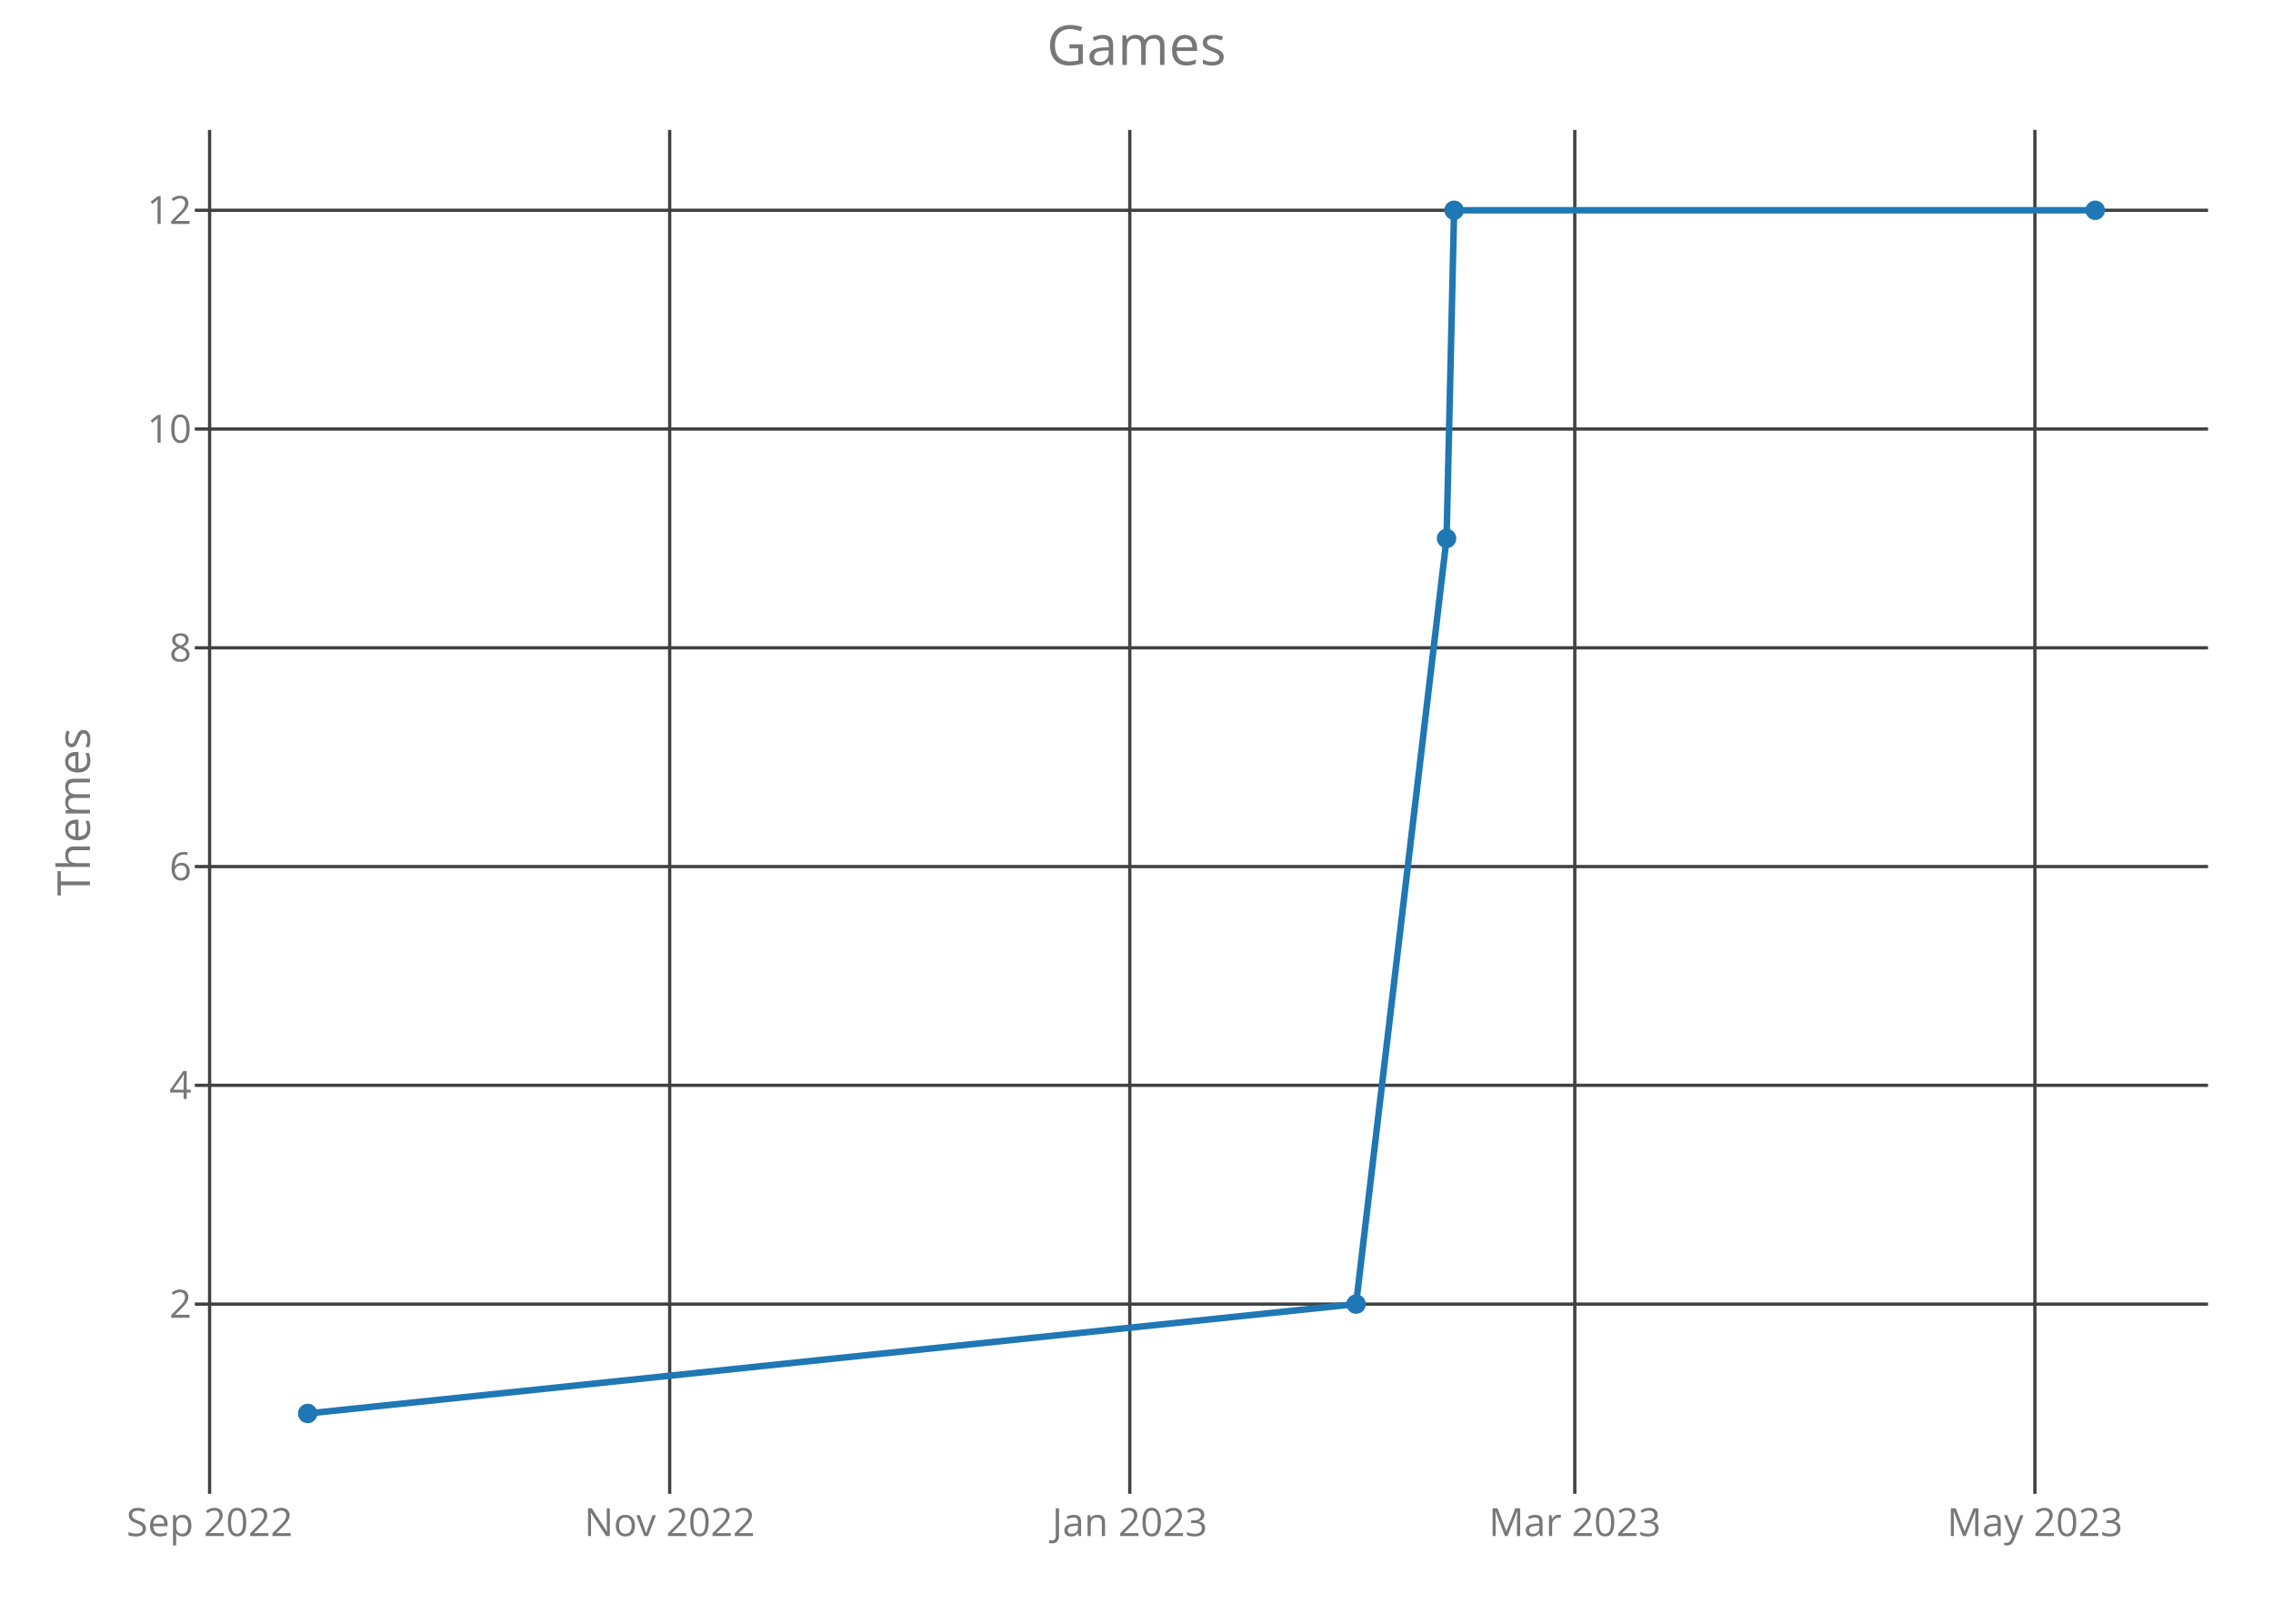
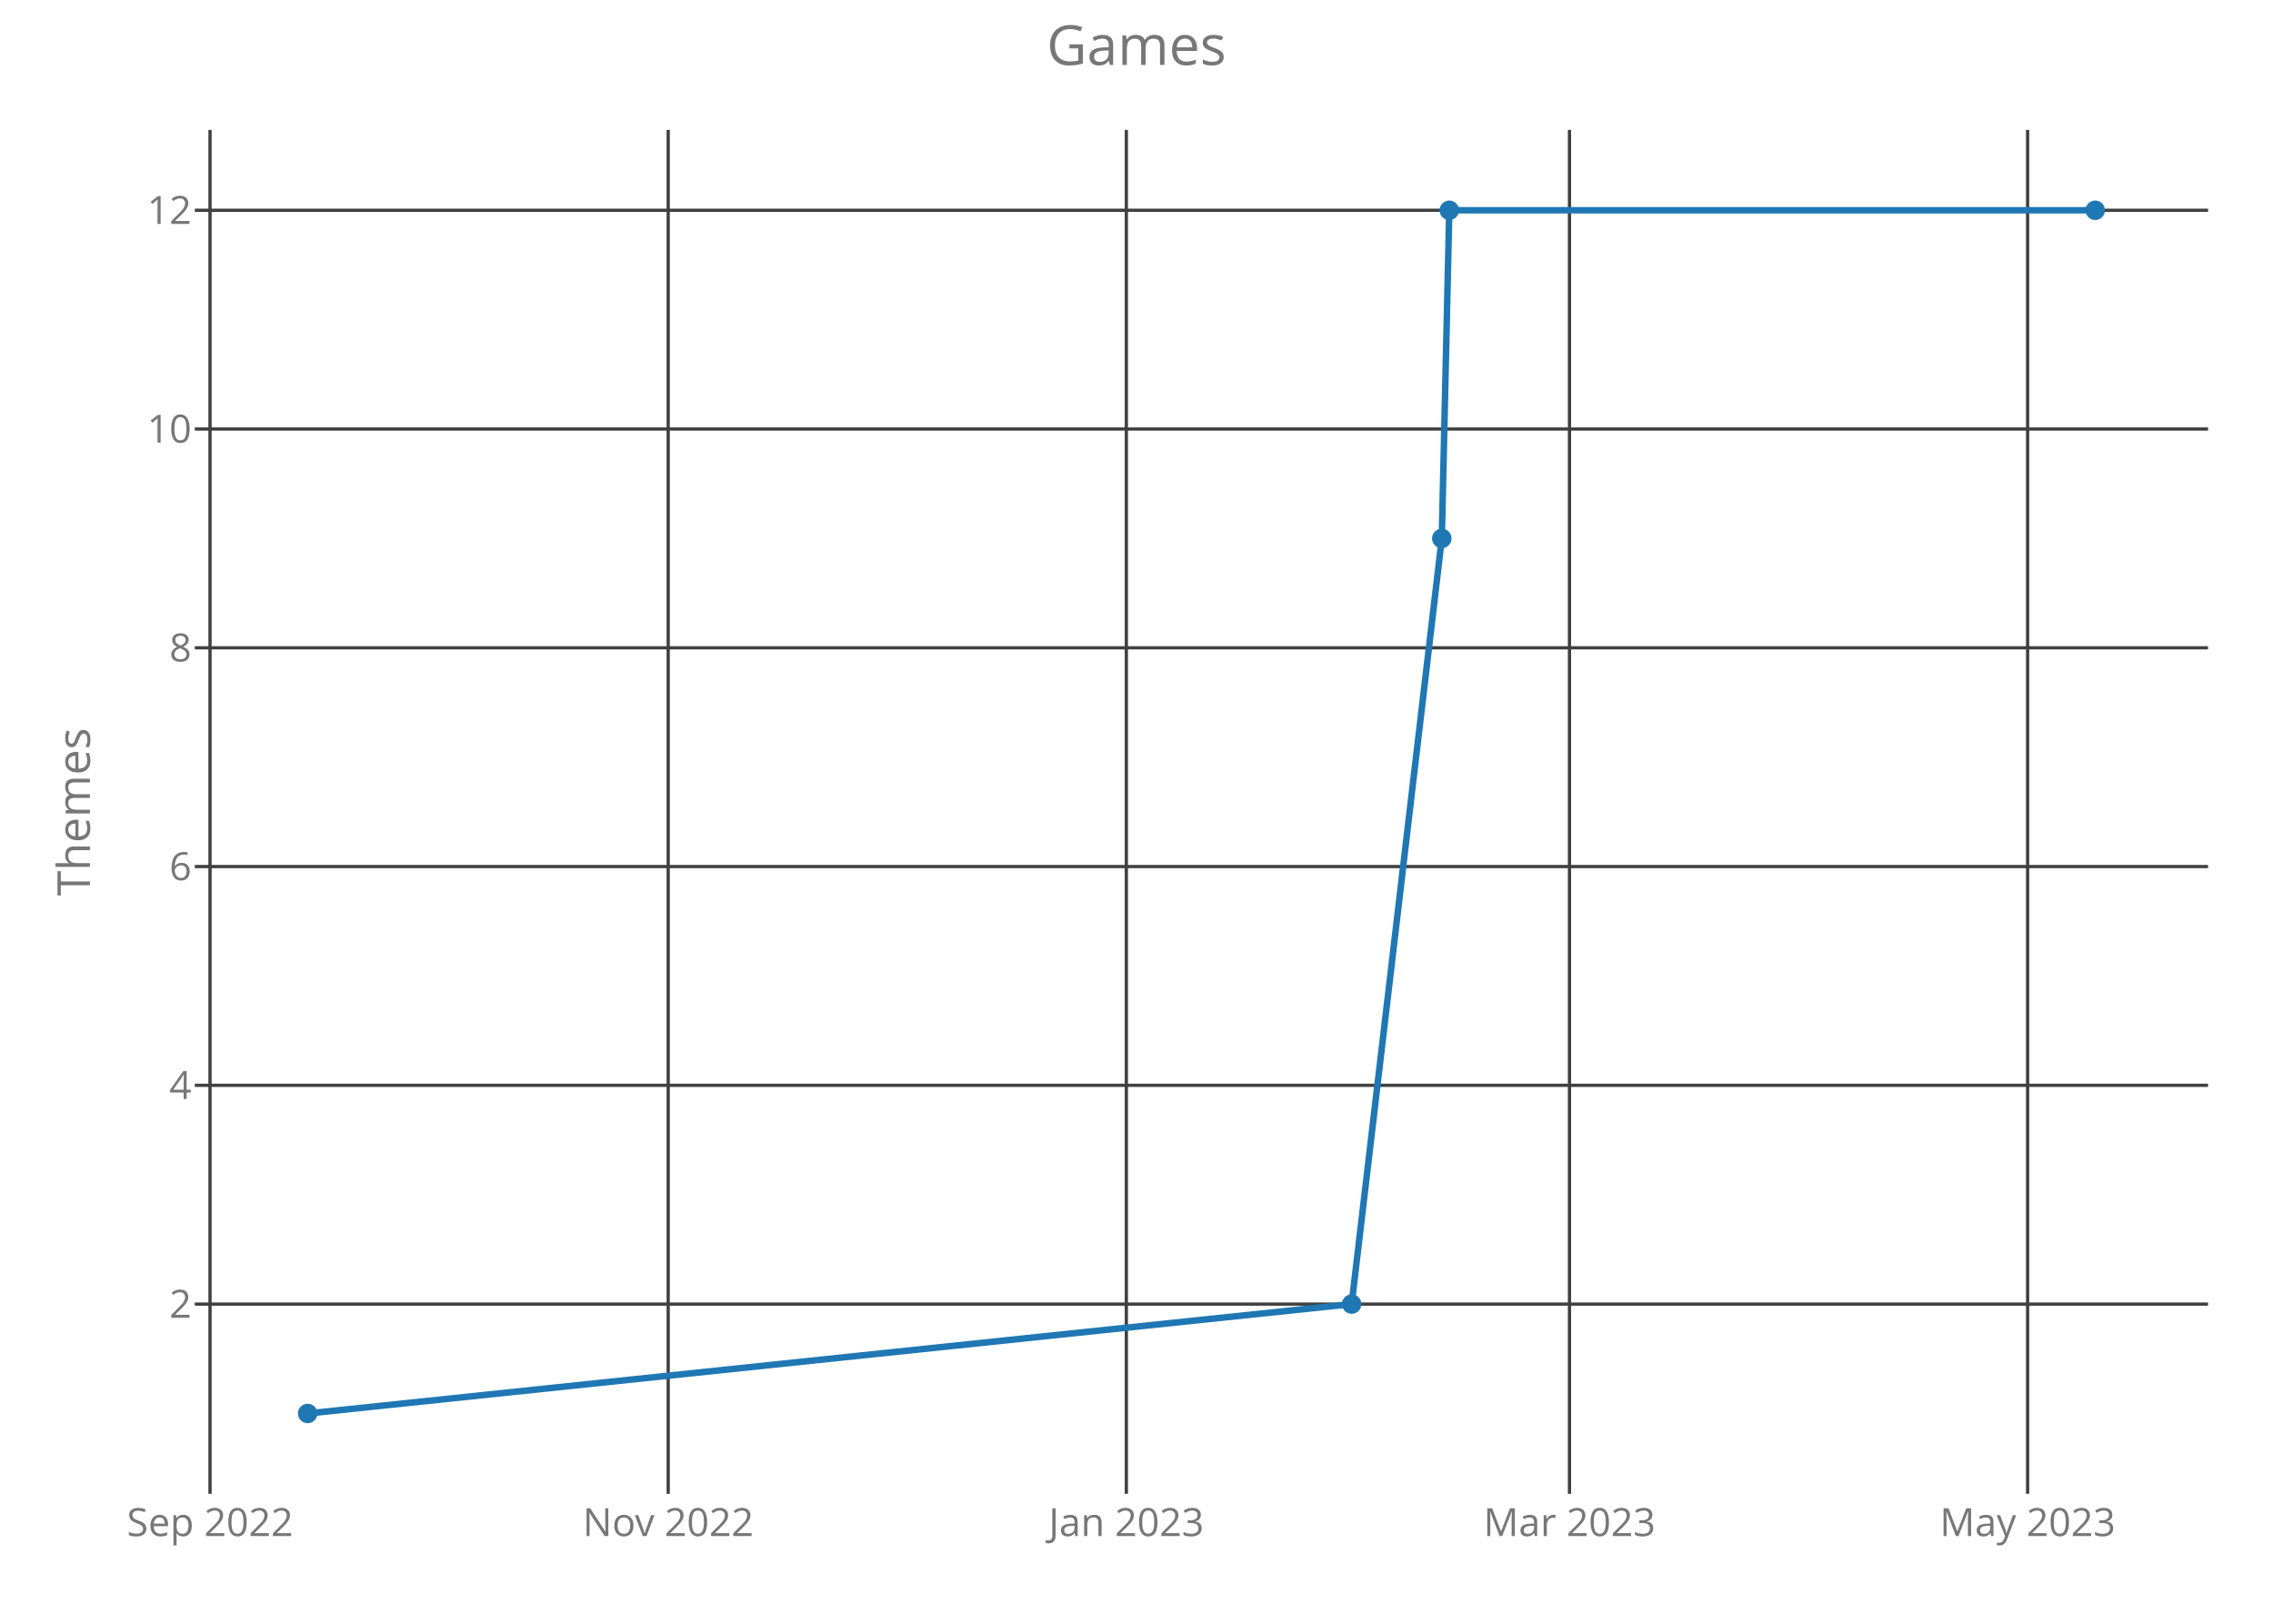
<svg xmlns="http://www.w3.org/2000/svg" class="main-svg" width="700" height="500" style="" viewBox="0 0 700 500">
  <rect x="0" y="0" width="700" height="500" style="fill: rgb(0, 0, 0); fill-opacity: 0;" />
-   <defs id="defs-2ed2db">
+   <defs id="defs-0dcba1">
    <g class="clips">
-       <clipPath id="clip2ed2dbxyplot" class="plotclip">
+       <clipPath id="clip0dcba1xyplot" class="plotclip">
        <rect width="620" height="420" />
      </clipPath>
-       <clipPath class="axesclip" id="clip2ed2dbx">
+       <clipPath class="axesclip" id="clip0dcba1x">
        <rect x="60" y="0" width="620" height="500" />
      </clipPath>
-       <clipPath class="axesclip" id="clip2ed2dby">
+       <clipPath class="axesclip" id="clip0dcba1y">
        <rect x="0" y="40" width="700" height="420" />
      </clipPath>
-       <clipPath class="axesclip" id="clip2ed2dbxy">
+       <clipPath class="axesclip" id="clip0dcba1xy">
        <rect x="60" y="40" width="620" height="420" />
      </clipPath>
    </g>
    <g class="gradients" />
  </defs>
  <g class="bglayer">
    <rect class="bg" x="60" y="40" width="620" height="420" style="fill: rgb(0, 0, 0); fill-opacity: 0; stroke-width: 0;" />
  </g>
  <g class="layer-below">
    <g class="imagelayer" />
    <g class="shapelayer" />
  </g>
  <g class="cartesianlayer">
    <g class="subplot xy">
      <g class="layer-subplot">
        <g class="shapelayer" />
        <g class="imagelayer" />
      </g>
      <g class="gridlayer">
        <g class="x">
-           <path class="xgrid crisp" transform="translate(64.55,0)" d="M0,40v420" style="stroke: rgb(64, 64, 64); stroke-opacity: 1; stroke-width: 1px;" />
-           <path class="xgrid crisp" transform="translate(206.24,0)" d="M0,40v420" style="stroke: rgb(64, 64, 64); stroke-opacity: 1; stroke-width: 1px;" />
-           <path class="xgrid crisp" transform="translate(347.93,0)" d="M0,40v420" style="stroke: rgb(64, 64, 64); stroke-opacity: 1; stroke-width: 1px;" />
-           <path class="xgrid crisp" transform="translate(484.98,0)" d="M0,40v420" style="stroke: rgb(64, 64, 64); stroke-opacity: 1; stroke-width: 1px;" />
-           <path class="xgrid crisp" transform="translate(626.67,0)" d="M0,40v420" style="stroke: rgb(64, 64, 64); stroke-opacity: 1; stroke-width: 1px;" />
+           <path class="xgrid crisp" transform="translate(64.68,0)" d="M0,40v420" style="stroke: rgb(64, 64, 64); stroke-opacity: 1; stroke-width: 1px;" />
+           <path class="xgrid crisp" transform="translate(205.78,0)" d="M0,40v420" style="stroke: rgb(64, 64, 64); stroke-opacity: 1; stroke-width: 1px;" />
+           <path class="xgrid crisp" transform="translate(346.87,0)" d="M0,40v420" style="stroke: rgb(64, 64, 64); stroke-opacity: 1; stroke-width: 1px;" />
+           <path class="xgrid crisp" transform="translate(483.34,0)" d="M0,40v420" style="stroke: rgb(64, 64, 64); stroke-opacity: 1; stroke-width: 1px;" />
+           <path class="xgrid crisp" transform="translate(624.43,0)" d="M0,40v420" style="stroke: rgb(64, 64, 64); stroke-opacity: 1; stroke-width: 1px;" />
        </g>
        <g class="y">
          <path class="ygrid crisp" transform="translate(0,401.57)" d="M60,0h620" style="stroke: rgb(64, 64, 64); stroke-opacity: 1; stroke-width: 1px;" />
          <path class="ygrid crisp" transform="translate(0,334.2)" d="M60,0h620" style="stroke: rgb(64, 64, 64); stroke-opacity: 1; stroke-width: 1px;" />
          <path class="ygrid crisp" transform="translate(0,266.84)" d="M60,0h620" style="stroke: rgb(64, 64, 64); stroke-opacity: 1; stroke-width: 1px;" />
          <path class="ygrid crisp" transform="translate(0,199.48)" d="M60,0h620" style="stroke: rgb(64, 64, 64); stroke-opacity: 1; stroke-width: 1px;" />
          <path class="ygrid crisp" transform="translate(0,132.11)" d="M60,0h620" style="stroke: rgb(64, 64, 64); stroke-opacity: 1; stroke-width: 1px;" />
          <path class="ygrid crisp" transform="translate(0,64.75)" d="M60,0h620" style="stroke: rgb(64, 64, 64); stroke-opacity: 1; stroke-width: 1px;" />
        </g>
      </g>
      <g class="zerolinelayer" />
      <path class="xlines-below crisp" d="M0,0" style="fill: none;" />
      <path class="ylines-below crisp" d="M0,0" style="fill: none;" />
      <g class="overlines-below" />
      <g class="xaxislayer-below">
        <g class="xtick">
-           <text text-anchor="middle" x="0" y="473" transform="translate(64.55,0)" style="font-family: 'Open Sans'; font-size: 12px; fill: rgb(119, 119, 119); fill-opacity: 1; white-space: pre;">Sep 2022</text>
+           <text text-anchor="middle" x="0" y="473" transform="translate(64.68,0)" style="font-family: 'Open Sans'; font-size: 12px; fill: rgb(119, 119, 119); fill-opacity: 1; white-space: pre;">Sep 2022</text>
        </g>
        <g class="xtick">
-           <text text-anchor="middle" x="0" y="473" transform="translate(206.24,0)" style="font-family: 'Open Sans'; font-size: 12px; fill: rgb(119, 119, 119); fill-opacity: 1; white-space: pre;">Nov 2022</text>
+           <text text-anchor="middle" x="0" y="473" transform="translate(205.78,0)" style="font-family: 'Open Sans'; font-size: 12px; fill: rgb(119, 119, 119); fill-opacity: 1; white-space: pre;">Nov 2022</text>
        </g>
        <g class="xtick">
-           <text text-anchor="middle" x="0" y="473" transform="translate(347.93,0)" style="font-family: 'Open Sans'; font-size: 12px; fill: rgb(119, 119, 119); fill-opacity: 1; white-space: pre;">Jan 2023</text>
+           <text text-anchor="middle" x="0" y="473" transform="translate(346.87,0)" style="font-family: 'Open Sans'; font-size: 12px; fill: rgb(119, 119, 119); fill-opacity: 1; white-space: pre;">Jan 2023</text>
        </g>
        <g class="xtick">
-           <text text-anchor="middle" x="0" y="473" transform="translate(484.98,0)" style="font-family: 'Open Sans'; font-size: 12px; fill: rgb(119, 119, 119); fill-opacity: 1; white-space: pre;">Mar 2023</text>
+           <text text-anchor="middle" x="0" y="473" transform="translate(483.34,0)" style="font-family: 'Open Sans'; font-size: 12px; fill: rgb(119, 119, 119); fill-opacity: 1; white-space: pre;">Mar 2023</text>
        </g>
        <g class="xtick">
-           <text text-anchor="middle" x="0" y="473" transform="translate(626.67,0)" style="font-family: 'Open Sans'; font-size: 12px; fill: rgb(119, 119, 119); fill-opacity: 1; white-space: pre;">May 2023</text>
+           <text text-anchor="middle" x="0" y="473" transform="translate(624.43,0)" style="font-family: 'Open Sans'; font-size: 12px; fill: rgb(119, 119, 119); fill-opacity: 1; white-space: pre;">May 2023</text>
        </g>
      </g>
      <g class="yaxislayer-below">
        <g class="ytick">
          <text text-anchor="end" x="59" y="4.2" transform="translate(0,401.57)" style="font-family: 'Open Sans'; font-size: 12px; fill: rgb(119, 119, 119); fill-opacity: 1; white-space: pre;">2</text>
        </g>
        <g class="ytick">
          <text text-anchor="end" x="59" y="4.2" transform="translate(0,334.2)" style="font-family: 'Open Sans'; font-size: 12px; fill: rgb(119, 119, 119); fill-opacity: 1; white-space: pre;">4</text>
        </g>
        <g class="ytick">
          <text text-anchor="end" x="59" y="4.2" transform="translate(0,266.84)" style="font-family: 'Open Sans'; font-size: 12px; fill: rgb(119, 119, 119); fill-opacity: 1; white-space: pre;">6</text>
        </g>
        <g class="ytick">
          <text text-anchor="end" x="59" y="4.2" transform="translate(0,199.48)" style="font-family: 'Open Sans'; font-size: 12px; fill: rgb(119, 119, 119); fill-opacity: 1; white-space: pre;">8</text>
        </g>
        <g class="ytick">
          <text text-anchor="end" x="59" y="4.2" transform="translate(0,132.11)" style="font-family: 'Open Sans'; font-size: 12px; fill: rgb(119, 119, 119); fill-opacity: 1; white-space: pre;">10</text>
        </g>
        <g class="ytick">
          <text text-anchor="end" x="59" y="4.2" transform="translate(0,64.75)" style="font-family: 'Open Sans'; font-size: 12px; fill: rgb(119, 119, 119); fill-opacity: 1; white-space: pre;">12</text>
        </g>
      </g>
      <g class="overaxes-below" />
-       <g class="plot" transform="translate(60,40)" clip-path="url('#clip2ed2dbxyplot')">
+       <g class="plot" transform="translate(60,40)" clip-path="url('#clip0dcba1xyplot')">
        <g class="scatterlayer mlayer">
-           <g class="trace scatter trace671029" style="stroke-miterlimit: 2; opacity: 1;">
+           <g class="trace scatter trace144092" style="stroke-miterlimit: 2; opacity: 1;">
            <g class="fills" />
            <g class="errorbars" />
            <g class="lines">
-               <path class="js-line" d="M34.75,395.25L357.62,361.57L385.49,125.8L387.81,24.75L585.25,24.75" style="vector-effect: non-scaling-stroke; fill: none; stroke: rgb(31, 119, 180); stroke-opacity: 1; stroke-width: 2px; opacity: 1;" />
+               <path class="js-line" d="M34.75,395.25L356.26,361.57L384.02,125.8L386.33,24.75L585.25,24.75" style="vector-effect: non-scaling-stroke; fill: none; stroke: rgb(31, 119, 180); stroke-opacity: 1; stroke-width: 2px; opacity: 1;" />
            </g>
            <g class="points">
              <path class="point" transform="translate(34.75,395.25)" d="M3,0A3,3 0 1,1 0,-3A3,3 0 0,1 3,0Z" style="opacity: 1; stroke-width: 0px; fill: rgb(31, 119, 180); fill-opacity: 1;" />
-               <path class="point" transform="translate(357.62,361.57)" d="M3,0A3,3 0 1,1 0,-3A3,3 0 0,1 3,0Z" style="opacity: 1; stroke-width: 0px; fill: rgb(31, 119, 180); fill-opacity: 1;" />
-               <path class="point" transform="translate(385.49,125.8)" d="M3,0A3,3 0 1,1 0,-3A3,3 0 0,1 3,0Z" style="opacity: 1; stroke-width: 0px; fill: rgb(31, 119, 180); fill-opacity: 1;" />
-               <path class="point" transform="translate(387.81,24.75)" d="M3,0A3,3 0 1,1 0,-3A3,3 0 0,1 3,0Z" style="opacity: 1; stroke-width: 0px; fill: rgb(31, 119, 180); fill-opacity: 1;" />
+               <path class="point" transform="translate(356.26,361.57)" d="M3,0A3,3 0 1,1 0,-3A3,3 0 0,1 3,0Z" style="opacity: 1; stroke-width: 0px; fill: rgb(31, 119, 180); fill-opacity: 1;" />
+               <path class="point" transform="translate(384.02,125.8)" d="M3,0A3,3 0 1,1 0,-3A3,3 0 0,1 3,0Z" style="opacity: 1; stroke-width: 0px; fill: rgb(31, 119, 180); fill-opacity: 1;" />
+               <path class="point" transform="translate(386.33,24.75)" d="M3,0A3,3 0 1,1 0,-3A3,3 0 0,1 3,0Z" style="opacity: 1; stroke-width: 0px; fill: rgb(31, 119, 180); fill-opacity: 1;" />
              <path class="point" transform="translate(585.25,24.75)" d="M3,0A3,3 0 1,1 0,-3A3,3 0 0,1 3,0Z" style="opacity: 1; stroke-width: 0px; fill: rgb(31, 119, 180); fill-opacity: 1;" />
            </g>
            <g class="text" />
          </g>
        </g>
      </g>
      <g class="overplot" />
      <path class="xlines-above" />
      <path class="ylines-above" />
      <g class="overlines-above" />
      <g class="xaxislayer-above" />
      <g class="yaxislayer-above" />
      <g class="overaxes-above" />
    </g>
  </g>
  <g class="polarlayer" />
  <g class="ternarylayer" />
  <g class="geolayer" />
  <g class="funnelarealayer" />
  <g class="pielayer" />
  <g class="treemaplayer" />
  <g class="sunburstlayer" />
  <g class="glimages" />
-   <defs id="topdefs-2ed2db">
+   <defs id="topdefs-0dcba1">
    <g class="clips" />
  </defs>
  <g class="layer-above">
    <g class="imagelayer" />
    <g class="shapelayer" />
  </g>
  <g class="infolayer">
    <g class="g-gtitle">
      <text class="gtitle" x="350" y="20" text-anchor="middle" dy="0em" style="font-family: 'Open Sans'; font-size: 17px; fill: rgb(119, 119, 119); opacity: 1; font-weight: normal; white-space: pre;">Games</text>
    </g>
    <g class="g-xtitle" />
    <g class="g-ytitle">
      <text class="ytitle" transform="rotate(-90,27.7,250)" x="27.7" y="250" text-anchor="middle" style="font-family: 'Open Sans'; font-size: 14px; fill: rgb(119, 119, 119); opacity: 1; font-weight: normal; white-space: pre;">Themes</text>
    </g>
  </g>
</svg>
